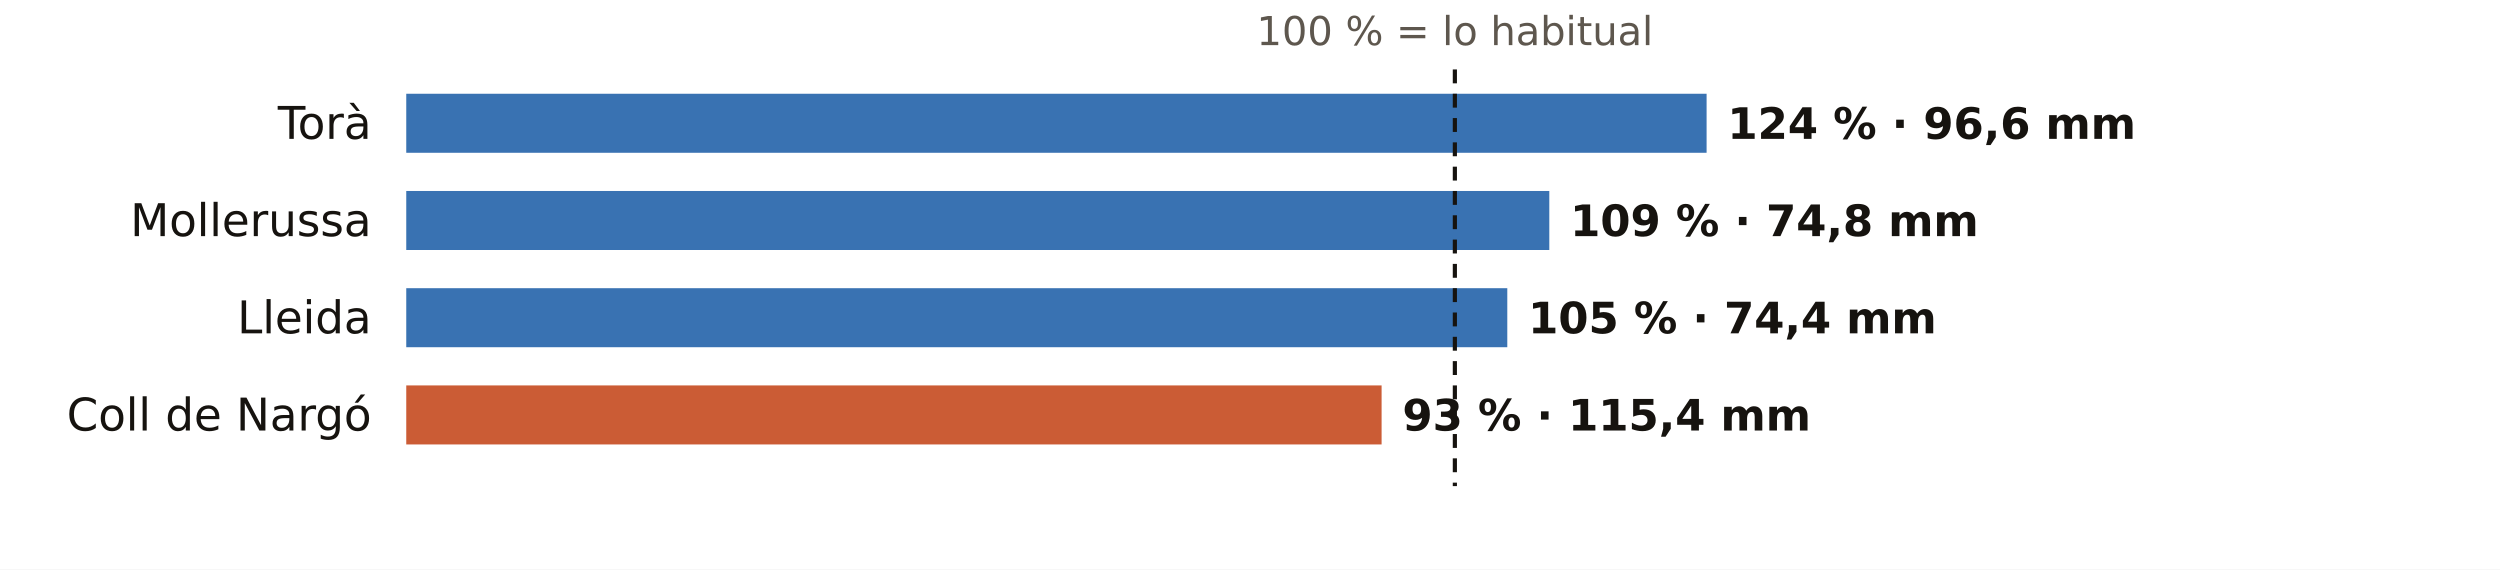
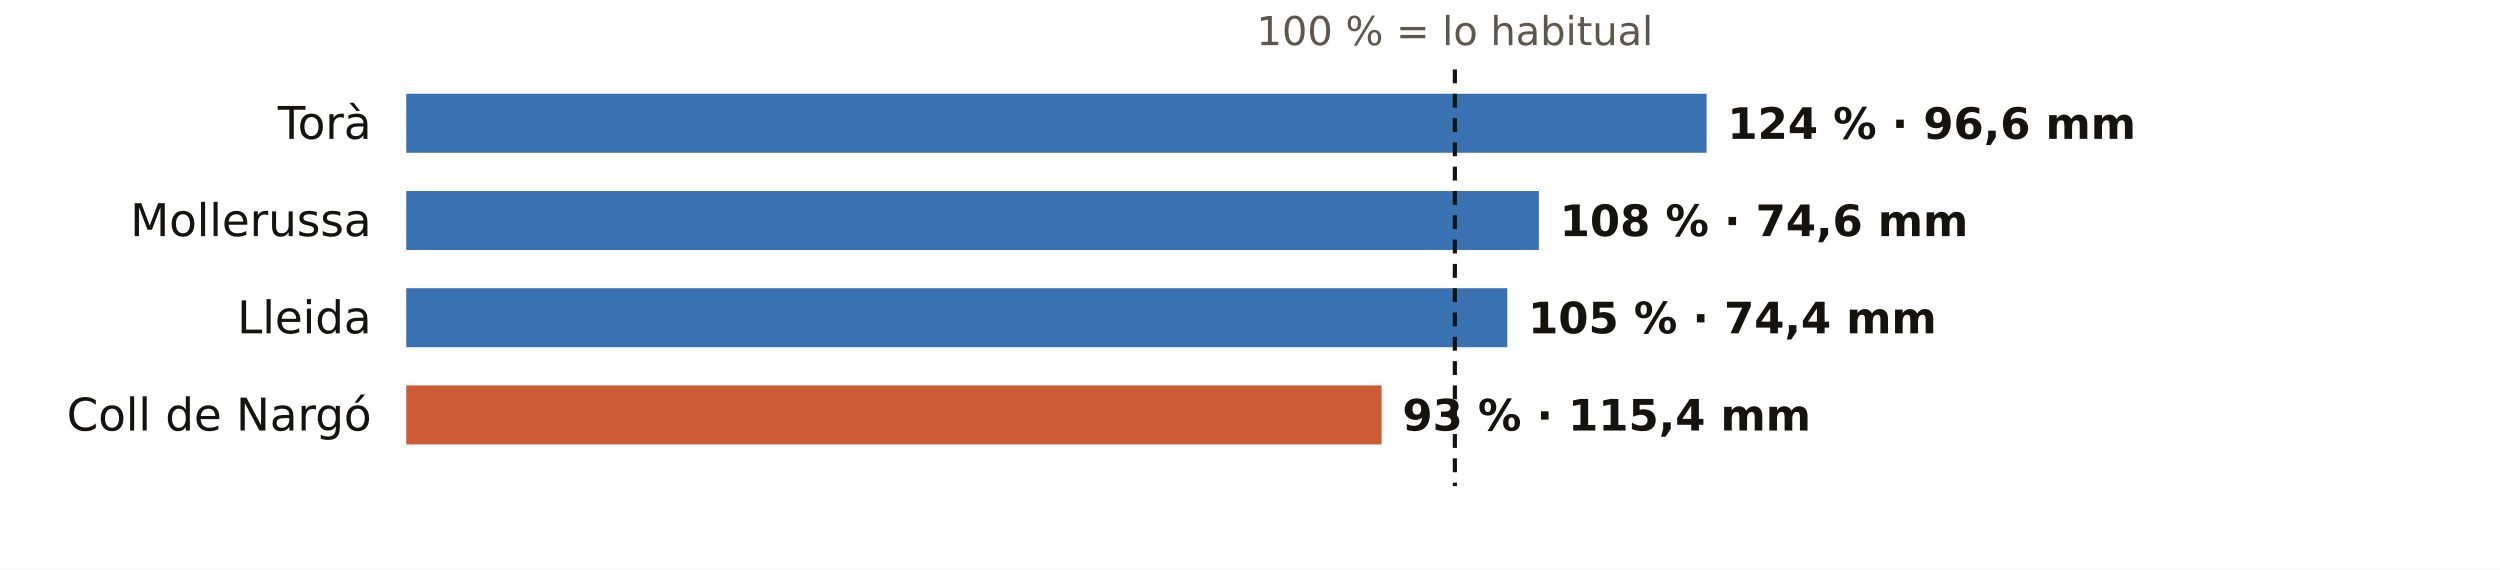
<svg xmlns="http://www.w3.org/2000/svg" viewBox="0 0 720 164" width="720" height="164" role="img" aria-label="El otoño en los pluviómetros de AEMET de Lleida: % de lo habitual">
  <rect width="720" height="164" fill="#FFFFFF" />
  <text x="419.0" y="13.0" font-size="11.5" fill="#5E574E" text-anchor="middle" font-weight="400" font-family="Public Sans, DejaVu Sans, Arial, sans-serif">100 % = lo habitual</text>
  <text x="107.0" y="40.0" font-size="13" fill="#16130F" text-anchor="end" font-weight="500" font-family="Public Sans, DejaVu Sans, Arial, sans-serif">Torà</text>
  <rect x="117" y="27" width="374.5" height="17" fill="#1F5FA8" opacity="0.88" />
  <text x="497.5" y="40.0" font-size="12.5" fill="#16130F" text-anchor="start" font-weight="600" font-family="Public Sans, DejaVu Sans, Arial, sans-serif">124 % · 96,6 mm</text>
  <text x="107.0" y="68.0" font-size="13" fill="#16130F" text-anchor="end" font-weight="500" font-family="Public Sans, DejaVu Sans, Arial, sans-serif">Mollerussa</text>
-   <rect x="117" y="55" width="329.2" height="17" fill="#1F5FA8" opacity="0.88" />
-   <text x="452.2" y="68.0" font-size="12.5" fill="#16130F" text-anchor="start" font-weight="600" font-family="Public Sans, DejaVu Sans, Arial, sans-serif">109 % · 74,8 mm</text>
+   <rect x="117" y="55" width="326.2" height="17" fill="#1F5FA8" opacity="0.88" />
+   <text x="449.2" y="68.0" font-size="12.5" fill="#16130F" text-anchor="start" font-weight="600" font-family="Public Sans, DejaVu Sans, Arial, sans-serif">108 % · 74,6 mm</text>
  <text x="107.0" y="96.0" font-size="13" fill="#16130F" text-anchor="end" font-weight="500" font-family="Public Sans, DejaVu Sans, Arial, sans-serif">Lleida</text>
  <rect x="117" y="83" width="317.1" height="17" fill="#1F5FA8" opacity="0.88" />
  <text x="440.1" y="96.0" font-size="12.5" fill="#16130F" text-anchor="start" font-weight="600" font-family="Public Sans, DejaVu Sans, Arial, sans-serif">105 % · 74,4 mm</text>
  <text x="107.0" y="124.0" font-size="13" fill="#16130F" text-anchor="end" font-weight="500" font-family="Public Sans, DejaVu Sans, Arial, sans-serif">Coll de Nargó</text>
  <rect x="117" y="111" width="280.9" height="17" fill="#C4461A" opacity="0.88" />
  <text x="403.9" y="124.0" font-size="12.5" fill="#16130F" text-anchor="start" font-weight="600" font-family="Public Sans, DejaVu Sans, Arial, sans-serif">93 % · 115,4 mm</text>
  <line x1="419.0" x2="419.0" y1="20" y2="140" stroke="#16130F" stroke-width="1.2" stroke-dasharray="4 3" />
</svg>
